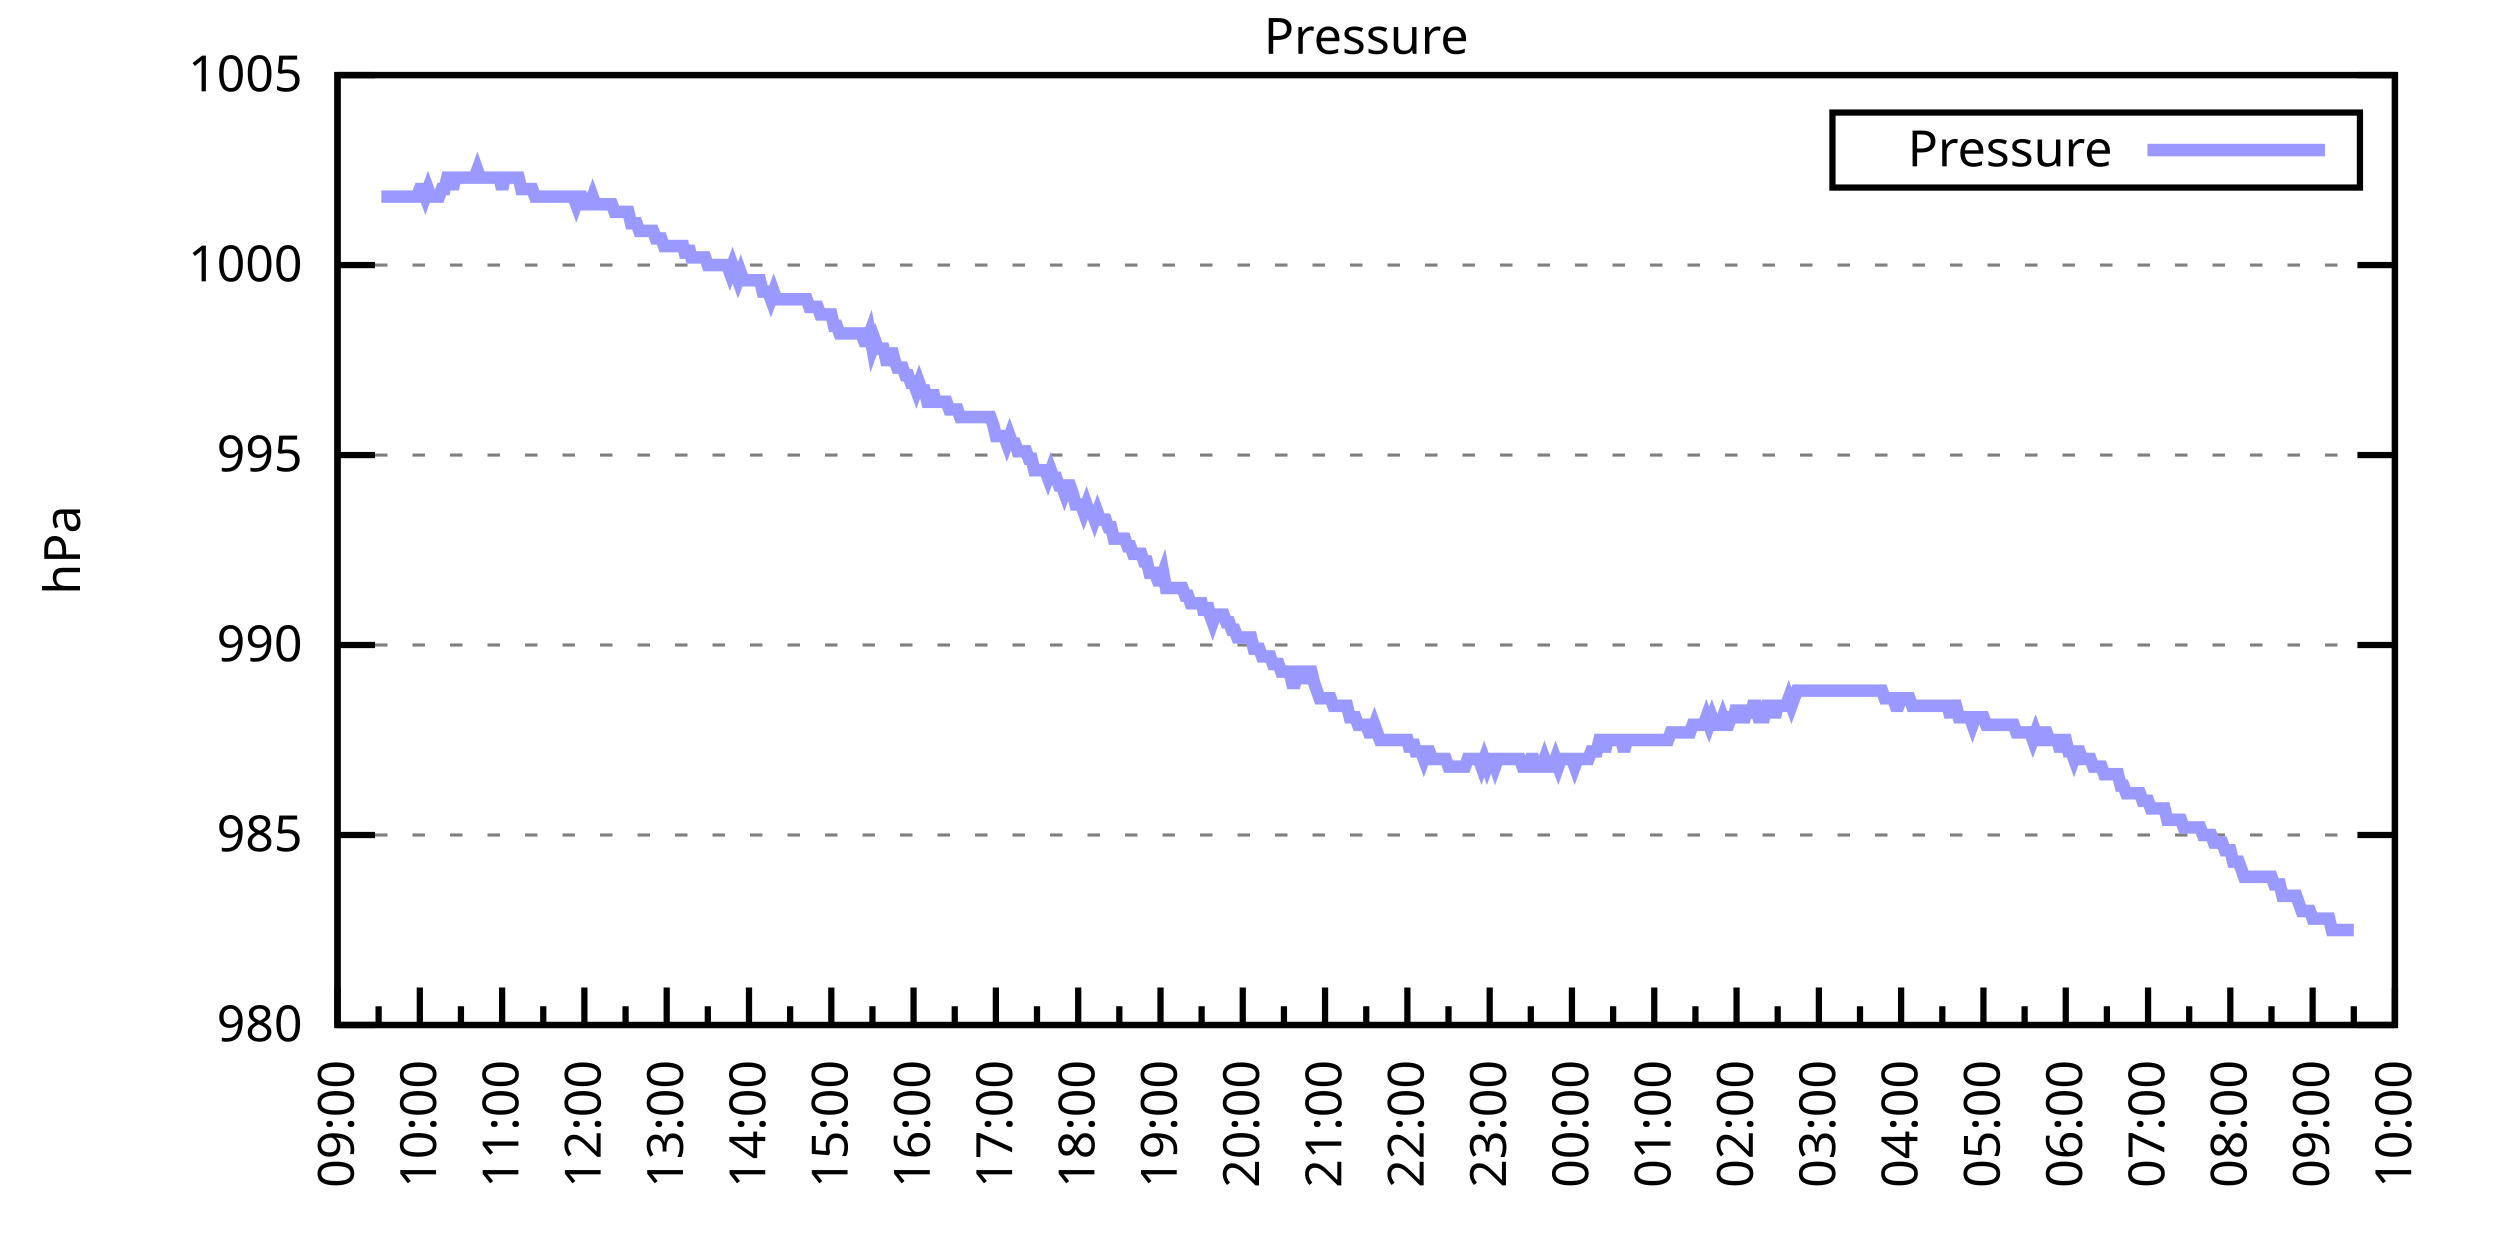
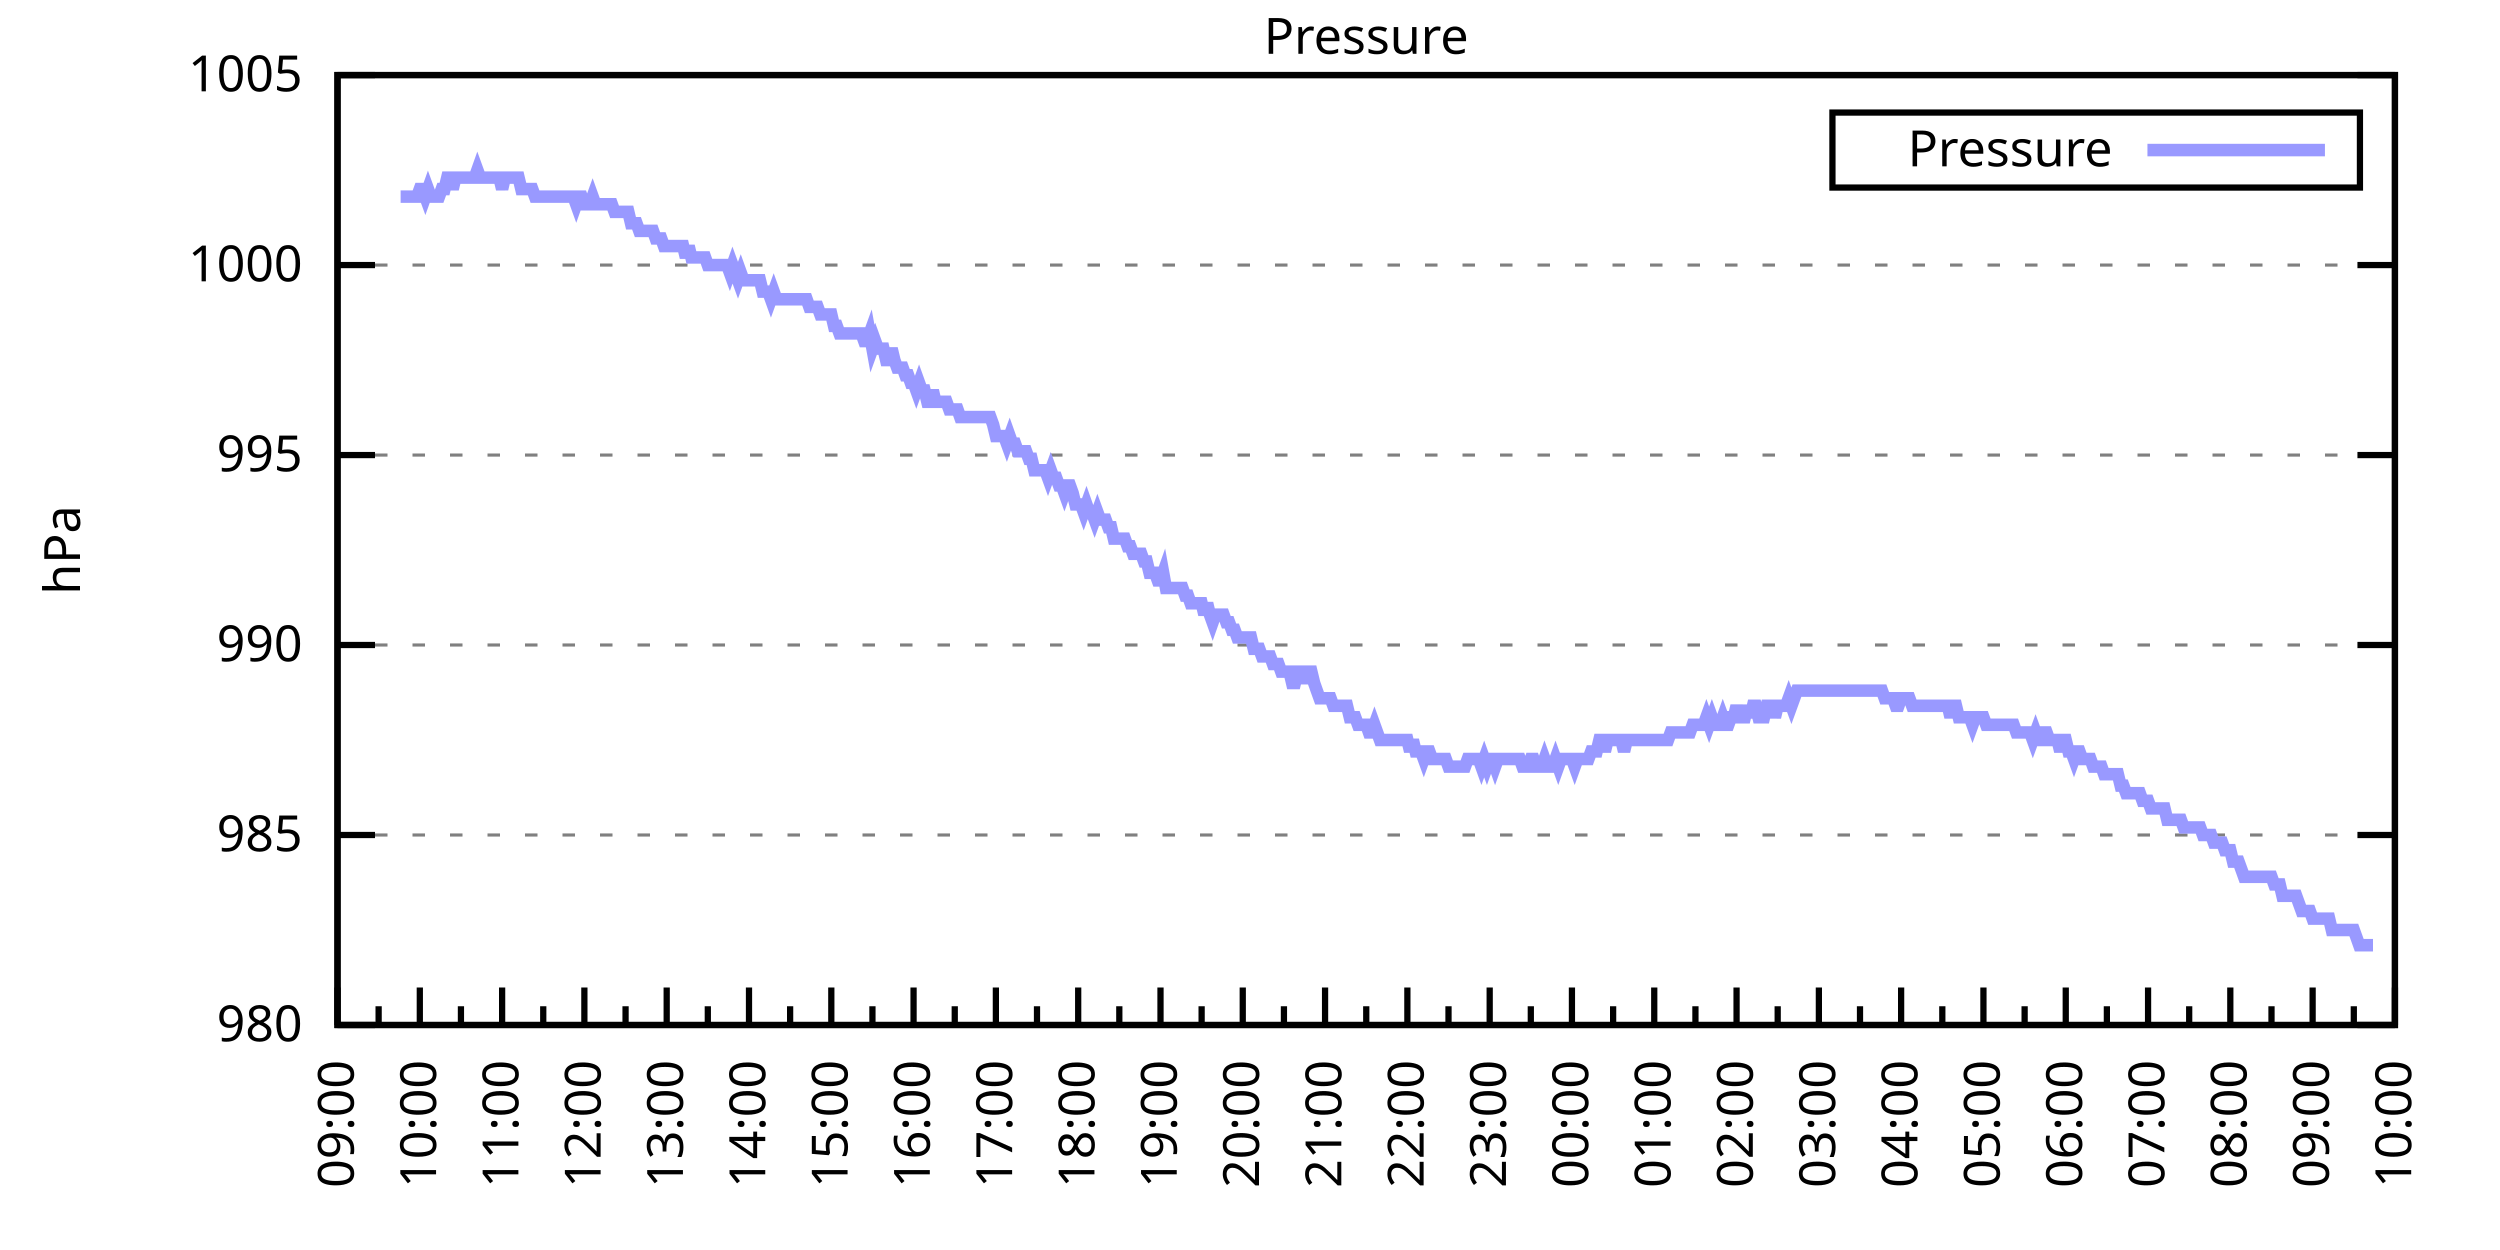
<svg xmlns="http://www.w3.org/2000/svg" xmlns:xlink="http://www.w3.org/1999/xlink" width="400" height="200" viewBox="0 0 400 200">
  <g id="gnuplot_canvas">
    <rect x="0" y="0" width="400" height="200" fill="none" />
    <defs>
      <circle id="gpDot" r="0.5" stroke-width="0.5" stroke="currentColor" />
      <path id="gpPt0" stroke-width="0.333" stroke="currentColor" d="M-1,0 h2 M0,-1 v2" />
      <path id="gpPt1" stroke-width="0.333" stroke="currentColor" d="M-1,-1 L1,1 M1,-1 L-1,1" />
      <path id="gpPt2" stroke-width="0.333" stroke="currentColor" d="M-1,0 L1,0 M0,-1 L0,1 M-1,-1 L1,1 M-1,1 L1,-1" />
      <rect id="gpPt3" stroke-width="0.333" stroke="currentColor" x="-1" y="-1" width="2" height="2" />
      <rect id="gpPt4" stroke-width="0.333" stroke="currentColor" fill="currentColor" x="-1" y="-1" width="2" height="2" />
      <circle id="gpPt5" stroke-width="0.333" stroke="currentColor" cx="0" cy="0" r="1" />
      <use xlink:href="#gpPt5" id="gpPt6" fill="currentColor" stroke="none" />
      <path id="gpPt7" stroke-width="0.333" stroke="currentColor" d="M0,-1.33 L-1.33,0.67 L1.33,0.67 z" />
      <use xlink:href="#gpPt7" id="gpPt8" fill="currentColor" stroke="none" />
      <use xlink:href="#gpPt7" id="gpPt9" stroke="currentColor" transform="rotate(180)" />
      <use xlink:href="#gpPt9" id="gpPt10" fill="currentColor" stroke="none" />
      <use xlink:href="#gpPt3" id="gpPt11" stroke="currentColor" transform="rotate(45)" />
      <use xlink:href="#gpPt11" id="gpPt12" fill="currentColor" stroke="none" />
      <path id="gpPt13" stroke-width="0.333" stroke="currentColor" d="M0,1.330 L1.265,0.411 L0.782,-1.067 L-0.782,-1.076 L-1.265,0.411 z" />
      <use xlink:href="#gpPt13" id="gpPt14" fill="currentColor" stroke="none" />
      <filter id="textbox" filterUnits="objectBoundingBox" x="0" y="0" height="1" width="1">
        <feFlood flood-color="white" flood-opacity="1" result="bgnd" />
        <feComposite in="SourceGraphic" in2="bgnd" operator="atop" />
      </filter>
      <filter id="greybox" filterUnits="objectBoundingBox" x="0" y="0" height="1" width="1">
        <feFlood flood-color="lightgrey" flood-opacity="1" result="grey" />
        <feComposite in="SourceGraphic" in2="grey" operator="atop" />
      </filter>
    </defs>
    <g fill="none" color="white" stroke="currentColor" stroke-width="1.00" stroke-linecap="butt" stroke-linejoin="miter">
</g>
    <g fill="none" color="black" stroke="currentColor" stroke-width="1.00" stroke-linecap="butt" stroke-linejoin="miter">
      <g stroke="none" shape-rendering="crispEdges">
        <polygon fill="rgb(255, 255, 255)" points="54.00,164.00 383.18,164.00 383.18,12.02 54.00,12.02 " />
      </g>
    </g>
    <g fill="none" color="black" stroke="currentColor" stroke-width="1.00" stroke-linecap="butt" stroke-linejoin="miter">
</g>
    <g fill="none" color="black" stroke="black" stroke-width="0.50" stroke-linecap="butt" stroke-linejoin="miter">
</g>
    <g fill="none" color="gray" stroke="currentColor" stroke-width="0.50" stroke-linecap="butt" stroke-linejoin="miter">
      <path stroke="gray" stroke-dasharray="2,4" class="gridline" d="M54.00,164.00 L383.19,164.00  " />
    </g>
    <g fill="none" color="gray" stroke="gray" stroke-width="1.00" stroke-linecap="butt" stroke-linejoin="miter">
</g>
    <g fill="none" color="black" stroke="currentColor" stroke-width="1.00" stroke-linecap="butt" stroke-linejoin="miter">
      <path stroke="black" d="M54.00,164.00 L60.00,164.00 M383.19,164.00 L377.19,164.00  " />
      <g transform="translate(48.40,166.60)" stroke="none" fill="black" font-family="Sans" font-size="8.00" text-anchor="end">
        <text>
          <tspan font-family="Sans"> 980</tspan>
        </text>
      </g>
    </g>
    <g fill="none" color="black" stroke="currentColor" stroke-width="1.00" stroke-linecap="butt" stroke-linejoin="miter">
</g>
    <g fill="none" color="black" stroke="black" stroke-width="0.50" stroke-linecap="butt" stroke-linejoin="miter">
</g>
    <g fill="none" color="gray" stroke="currentColor" stroke-width="0.50" stroke-linecap="butt" stroke-linejoin="miter">
      <path stroke="gray" stroke-dasharray="2,4" class="gridline" d="M54.00,133.60 L383.19,133.60  " />
    </g>
    <g fill="none" color="gray" stroke="gray" stroke-width="1.00" stroke-linecap="butt" stroke-linejoin="miter">
</g>
    <g fill="none" color="black" stroke="currentColor" stroke-width="1.00" stroke-linecap="butt" stroke-linejoin="miter">
      <path stroke="black" d="M54.00,133.60 L60.00,133.60 M383.19,133.60 L377.19,133.60  " />
      <g transform="translate(48.40,136.20)" stroke="none" fill="black" font-family="Sans" font-size="8.00" text-anchor="end">
        <text>
          <tspan font-family="Sans"> 985</tspan>
        </text>
      </g>
    </g>
    <g fill="none" color="black" stroke="currentColor" stroke-width="1.00" stroke-linecap="butt" stroke-linejoin="miter">
</g>
    <g fill="none" color="black" stroke="black" stroke-width="0.50" stroke-linecap="butt" stroke-linejoin="miter">
</g>
    <g fill="none" color="gray" stroke="currentColor" stroke-width="0.50" stroke-linecap="butt" stroke-linejoin="miter">
      <path stroke="gray" stroke-dasharray="2,4" class="gridline" d="M54.00,103.20 L383.19,103.20  " />
    </g>
    <g fill="none" color="gray" stroke="gray" stroke-width="1.00" stroke-linecap="butt" stroke-linejoin="miter">
</g>
    <g fill="none" color="black" stroke="currentColor" stroke-width="1.00" stroke-linecap="butt" stroke-linejoin="miter">
      <path stroke="black" d="M54.00,103.20 L60.00,103.20 M383.19,103.20 L377.19,103.20  " />
      <g transform="translate(48.40,105.80)" stroke="none" fill="black" font-family="Sans" font-size="8.00" text-anchor="end">
        <text>
          <tspan font-family="Sans"> 990</tspan>
        </text>
      </g>
    </g>
    <g fill="none" color="black" stroke="currentColor" stroke-width="1.00" stroke-linecap="butt" stroke-linejoin="miter">
</g>
    <g fill="none" color="black" stroke="black" stroke-width="0.50" stroke-linecap="butt" stroke-linejoin="miter">
</g>
    <g fill="none" color="gray" stroke="currentColor" stroke-width="0.50" stroke-linecap="butt" stroke-linejoin="miter">
      <path stroke="gray" stroke-dasharray="2,4" class="gridline" d="M54.00,72.81 L383.19,72.81  " />
    </g>
    <g fill="none" color="gray" stroke="gray" stroke-width="1.00" stroke-linecap="butt" stroke-linejoin="miter">
</g>
    <g fill="none" color="black" stroke="currentColor" stroke-width="1.00" stroke-linecap="butt" stroke-linejoin="miter">
      <path stroke="black" d="M54.00,72.81 L60.00,72.81 M383.19,72.81 L377.19,72.81  " />
      <g transform="translate(48.40,75.41)" stroke="none" fill="black" font-family="Sans" font-size="8.00" text-anchor="end">
        <text>
          <tspan font-family="Sans"> 995</tspan>
        </text>
      </g>
    </g>
    <g fill="none" color="black" stroke="currentColor" stroke-width="1.00" stroke-linecap="butt" stroke-linejoin="miter">
</g>
    <g fill="none" color="black" stroke="black" stroke-width="0.50" stroke-linecap="butt" stroke-linejoin="miter">
</g>
    <g fill="none" color="gray" stroke="currentColor" stroke-width="0.50" stroke-linecap="butt" stroke-linejoin="miter">
      <path stroke="gray" stroke-dasharray="2,4" class="gridline" d="M54.00,42.41 L383.19,42.41  " />
    </g>
    <g fill="none" color="gray" stroke="gray" stroke-width="1.00" stroke-linecap="butt" stroke-linejoin="miter">
</g>
    <g fill="none" color="black" stroke="currentColor" stroke-width="1.00" stroke-linecap="butt" stroke-linejoin="miter">
      <path stroke="black" d="M54.00,42.41 L60.00,42.41 M383.19,42.41 L377.19,42.41  " />
      <g transform="translate(48.40,45.01)" stroke="none" fill="black" font-family="Sans" font-size="8.00" text-anchor="end">
        <text>
          <tspan font-family="Sans"> 1000</tspan>
        </text>
      </g>
    </g>
    <g fill="none" color="black" stroke="currentColor" stroke-width="1.00" stroke-linecap="butt" stroke-linejoin="miter">
</g>
    <g fill="none" color="black" stroke="black" stroke-width="0.50" stroke-linecap="butt" stroke-linejoin="miter">
</g>
    <g fill="none" color="gray" stroke="currentColor" stroke-width="0.50" stroke-linecap="butt" stroke-linejoin="miter">
      <path stroke="gray" stroke-dasharray="2,4" class="gridline" d="M54.00,12.01 L383.19,12.01  " />
    </g>
    <g fill="none" color="gray" stroke="gray" stroke-width="1.00" stroke-linecap="butt" stroke-linejoin="miter">
</g>
    <g fill="none" color="black" stroke="currentColor" stroke-width="1.00" stroke-linecap="butt" stroke-linejoin="miter">
      <path stroke="black" d="M54.00,12.01 L60.00,12.01 M383.19,12.01 L377.19,12.01  " />
      <g transform="translate(48.40,14.61)" stroke="none" fill="black" font-family="Sans" font-size="8.00" text-anchor="end">
        <text>
          <tspan font-family="Sans"> 1005</tspan>
        </text>
      </g>
    </g>
    <g fill="none" color="black" stroke="currentColor" stroke-width="1.00" stroke-linecap="butt" stroke-linejoin="miter">
      <path stroke="black" d="M54.00,164.00 L54.00,158.00  " />
      <g transform="translate(56.60,169.60) rotate(270)" stroke="none" fill="black" font-family="Sans" font-size="8.00" text-anchor="end">
        <text>
          <tspan font-family="Sans">09:00</tspan>
        </text>
      </g>
    </g>
    <g fill="none" color="black" stroke="currentColor" stroke-width="1.00" stroke-linecap="butt" stroke-linejoin="miter">
      <path stroke="black" d="M60.58,164.00 L60.58,161.00 M67.17,164.00 L67.17,158.00  " />
      <g transform="translate(69.77,169.60) rotate(270)" stroke="none" fill="black" font-family="Sans" font-size="8.00" text-anchor="end">
        <text>
          <tspan font-family="Sans">10:00</tspan>
        </text>
      </g>
    </g>
    <g fill="none" color="black" stroke="currentColor" stroke-width="1.00" stroke-linecap="butt" stroke-linejoin="miter">
      <path stroke="black" d="M73.75,164.00 L73.75,161.00 M80.34,164.00 L80.34,158.00  " />
      <g transform="translate(82.94,169.60) rotate(270)" stroke="none" fill="black" font-family="Sans" font-size="8.00" text-anchor="end">
        <text>
          <tspan font-family="Sans">11:00</tspan>
        </text>
      </g>
    </g>
    <g fill="none" color="black" stroke="currentColor" stroke-width="1.00" stroke-linecap="butt" stroke-linejoin="miter">
      <path stroke="black" d="M86.92,164.00 L86.92,161.00 M93.50,164.00 L93.50,158.00  " />
      <g transform="translate(96.10,169.60) rotate(270)" stroke="none" fill="black" font-family="Sans" font-size="8.00" text-anchor="end">
        <text>
          <tspan font-family="Sans">12:00</tspan>
        </text>
      </g>
    </g>
    <g fill="none" color="black" stroke="currentColor" stroke-width="1.00" stroke-linecap="butt" stroke-linejoin="miter">
      <path stroke="black" d="M100.09,164.00 L100.09,161.00 M106.67,164.00 L106.67,158.00  " />
      <g transform="translate(109.27,169.60) rotate(270)" stroke="none" fill="black" font-family="Sans" font-size="8.00" text-anchor="end">
        <text>
          <tspan font-family="Sans">13:00</tspan>
        </text>
      </g>
    </g>
    <g fill="none" color="black" stroke="currentColor" stroke-width="1.00" stroke-linecap="butt" stroke-linejoin="miter">
      <path stroke="black" d="M113.25,164.00 L113.25,161.00 M119.84,164.00 L119.84,158.00  " />
      <g transform="translate(122.44,169.60) rotate(270)" stroke="none" fill="black" font-family="Sans" font-size="8.00" text-anchor="end">
        <text>
          <tspan font-family="Sans">14:00</tspan>
        </text>
      </g>
    </g>
    <g fill="none" color="black" stroke="currentColor" stroke-width="1.00" stroke-linecap="butt" stroke-linejoin="miter">
      <path stroke="black" d="M126.42,164.00 L126.42,161.00 M133.01,164.00 L133.01,158.00  " />
      <g transform="translate(135.61,169.60) rotate(270)" stroke="none" fill="black" font-family="Sans" font-size="8.00" text-anchor="end">
        <text>
          <tspan font-family="Sans">15:00</tspan>
        </text>
      </g>
    </g>
    <g fill="none" color="black" stroke="currentColor" stroke-width="1.00" stroke-linecap="butt" stroke-linejoin="miter">
      <path stroke="black" d="M139.59,164.00 L139.59,161.00 M146.17,164.00 L146.17,158.00  " />
      <g transform="translate(148.77,169.60) rotate(270)" stroke="none" fill="black" font-family="Sans" font-size="8.00" text-anchor="end">
        <text>
          <tspan font-family="Sans">16:00</tspan>
        </text>
      </g>
    </g>
    <g fill="none" color="black" stroke="currentColor" stroke-width="1.00" stroke-linecap="butt" stroke-linejoin="miter">
      <path stroke="black" d="M152.76,164.00 L152.76,161.00 M159.34,164.00 L159.34,158.00  " />
      <g transform="translate(161.94,169.60) rotate(270)" stroke="none" fill="black" font-family="Sans" font-size="8.00" text-anchor="end">
        <text>
          <tspan font-family="Sans">17:00</tspan>
        </text>
      </g>
    </g>
    <g fill="none" color="black" stroke="currentColor" stroke-width="1.00" stroke-linecap="butt" stroke-linejoin="miter">
      <path stroke="black" d="M165.92,164.00 L165.92,161.00 M172.51,164.00 L172.51,158.00  " />
      <g transform="translate(175.11,169.60) rotate(270)" stroke="none" fill="black" font-family="Sans" font-size="8.00" text-anchor="end">
        <text>
          <tspan font-family="Sans">18:00</tspan>
        </text>
      </g>
    </g>
    <g fill="none" color="black" stroke="currentColor" stroke-width="1.00" stroke-linecap="butt" stroke-linejoin="miter">
      <path stroke="black" d="M179.09,164.00 L179.09,161.00 M185.68,164.00 L185.68,158.00  " />
      <g transform="translate(188.28,169.60) rotate(270)" stroke="none" fill="black" font-family="Sans" font-size="8.00" text-anchor="end">
        <text>
          <tspan font-family="Sans">19:00</tspan>
        </text>
      </g>
    </g>
    <g fill="none" color="black" stroke="currentColor" stroke-width="1.00" stroke-linecap="butt" stroke-linejoin="miter">
      <path stroke="black" d="M192.26,164.00 L192.26,161.00 M198.84,164.00 L198.84,158.00  " />
      <g transform="translate(201.44,169.60) rotate(270)" stroke="none" fill="black" font-family="Sans" font-size="8.00" text-anchor="end">
        <text>
          <tspan font-family="Sans">20:00</tspan>
        </text>
      </g>
    </g>
    <g fill="none" color="black" stroke="currentColor" stroke-width="1.00" stroke-linecap="butt" stroke-linejoin="miter">
      <path stroke="black" d="M205.43,164.00 L205.43,161.00 M212.01,164.00 L212.01,158.00  " />
      <g transform="translate(214.61,169.60) rotate(270)" stroke="none" fill="black" font-family="Sans" font-size="8.00" text-anchor="end">
        <text>
          <tspan font-family="Sans">21:00</tspan>
        </text>
      </g>
    </g>
    <g fill="none" color="black" stroke="currentColor" stroke-width="1.00" stroke-linecap="butt" stroke-linejoin="miter">
      <path stroke="black" d="M218.60,164.00 L218.60,161.00 M225.18,164.00 L225.18,158.00  " />
      <g transform="translate(227.78,169.60) rotate(270)" stroke="none" fill="black" font-family="Sans" font-size="8.00" text-anchor="end">
        <text>
          <tspan font-family="Sans">22:00</tspan>
        </text>
      </g>
    </g>
    <g fill="none" color="black" stroke="currentColor" stroke-width="1.00" stroke-linecap="butt" stroke-linejoin="miter">
      <path stroke="black" d="M231.76,164.00 L231.76,161.00 M238.35,164.00 L238.35,158.00  " />
      <g transform="translate(240.95,169.60) rotate(270)" stroke="none" fill="black" font-family="Sans" font-size="8.00" text-anchor="end">
        <text>
          <tspan font-family="Sans">23:00</tspan>
        </text>
      </g>
    </g>
    <g fill="none" color="black" stroke="currentColor" stroke-width="1.00" stroke-linecap="butt" stroke-linejoin="miter">
      <path stroke="black" d="M244.93,164.00 L244.93,161.00 M251.51,164.00 L251.51,158.00  " />
      <g transform="translate(254.11,169.60) rotate(270)" stroke="none" fill="black" font-family="Sans" font-size="8.00" text-anchor="end">
        <text>
          <tspan font-family="Sans">00:00</tspan>
        </text>
      </g>
    </g>
    <g fill="none" color="black" stroke="currentColor" stroke-width="1.00" stroke-linecap="butt" stroke-linejoin="miter">
      <path stroke="black" d="M258.10,164.00 L258.10,161.00 M264.68,164.00 L264.68,158.00  " />
      <g transform="translate(267.28,169.60) rotate(270)" stroke="none" fill="black" font-family="Sans" font-size="8.00" text-anchor="end">
        <text>
          <tspan font-family="Sans">01:00</tspan>
        </text>
      </g>
    </g>
    <g fill="none" color="black" stroke="currentColor" stroke-width="1.00" stroke-linecap="butt" stroke-linejoin="miter">
      <path stroke="black" d="M271.27,164.00 L271.27,161.00 M277.85,164.00 L277.85,158.00  " />
      <g transform="translate(280.45,169.60) rotate(270)" stroke="none" fill="black" font-family="Sans" font-size="8.00" text-anchor="end">
        <text>
          <tspan font-family="Sans">02:00</tspan>
        </text>
      </g>
    </g>
    <g fill="none" color="black" stroke="currentColor" stroke-width="1.00" stroke-linecap="butt" stroke-linejoin="miter">
      <path stroke="black" d="M284.43,164.00 L284.43,161.00 M291.02,164.00 L291.02,158.00  " />
      <g transform="translate(293.62,169.60) rotate(270)" stroke="none" fill="black" font-family="Sans" font-size="8.00" text-anchor="end">
        <text>
          <tspan font-family="Sans">03:00</tspan>
        </text>
      </g>
    </g>
    <g fill="none" color="black" stroke="currentColor" stroke-width="1.00" stroke-linecap="butt" stroke-linejoin="miter">
      <path stroke="black" d="M297.60,164.00 L297.60,161.00 M304.18,164.00 L304.18,158.00  " />
      <g transform="translate(306.78,169.60) rotate(270)" stroke="none" fill="black" font-family="Sans" font-size="8.00" text-anchor="end">
        <text>
          <tspan font-family="Sans">04:00</tspan>
        </text>
      </g>
    </g>
    <g fill="none" color="black" stroke="currentColor" stroke-width="1.00" stroke-linecap="butt" stroke-linejoin="miter">
      <path stroke="black" d="M310.77,164.00 L310.77,161.00 M317.35,164.00 L317.35,158.00  " />
      <g transform="translate(319.95,169.60) rotate(270)" stroke="none" fill="black" font-family="Sans" font-size="8.00" text-anchor="end">
        <text>
          <tspan font-family="Sans">05:00</tspan>
        </text>
      </g>
    </g>
    <g fill="none" color="black" stroke="currentColor" stroke-width="1.00" stroke-linecap="butt" stroke-linejoin="miter">
      <path stroke="black" d="M323.94,164.00 L323.94,161.00 M330.52,164.00 L330.52,158.00  " />
      <g transform="translate(333.12,169.60) rotate(270)" stroke="none" fill="black" font-family="Sans" font-size="8.00" text-anchor="end">
        <text>
          <tspan font-family="Sans">06:00</tspan>
        </text>
      </g>
    </g>
    <g fill="none" color="black" stroke="currentColor" stroke-width="1.00" stroke-linecap="butt" stroke-linejoin="miter">
      <path stroke="black" d="M337.10,164.00 L337.10,161.00 M343.69,164.00 L343.69,158.00  " />
      <g transform="translate(346.29,169.60) rotate(270)" stroke="none" fill="black" font-family="Sans" font-size="8.00" text-anchor="end">
        <text>
          <tspan font-family="Sans">07:00</tspan>
        </text>
      </g>
    </g>
    <g fill="none" color="black" stroke="currentColor" stroke-width="1.00" stroke-linecap="butt" stroke-linejoin="miter">
      <path stroke="black" d="M350.27,164.00 L350.27,161.00 M356.85,164.00 L356.85,158.00  " />
      <g transform="translate(359.45,169.60) rotate(270)" stroke="none" fill="black" font-family="Sans" font-size="8.00" text-anchor="end">
        <text>
          <tspan font-family="Sans">08:00</tspan>
        </text>
      </g>
    </g>
    <g fill="none" color="black" stroke="currentColor" stroke-width="1.00" stroke-linecap="butt" stroke-linejoin="miter">
      <path stroke="black" d="M363.44,164.00 L363.44,161.00 M370.02,164.00 L370.02,158.00  " />
      <g transform="translate(372.62,169.60) rotate(270)" stroke="none" fill="black" font-family="Sans" font-size="8.00" text-anchor="end">
        <text>
          <tspan font-family="Sans">09:00</tspan>
        </text>
      </g>
    </g>
    <g fill="none" color="black" stroke="currentColor" stroke-width="1.00" stroke-linecap="butt" stroke-linejoin="miter">
      <path stroke="black" d="M376.61,164.00 L376.61,161.00 M383.19,164.00 L383.19,158.00  " />
      <g transform="translate(385.79,169.60) rotate(270)" stroke="none" fill="black" font-family="Sans" font-size="8.00" text-anchor="end">
        <text>
          <tspan font-family="Sans">10:00</tspan>
        </text>
      </g>
    </g>
    <g fill="none" color="black" stroke="currentColor" stroke-width="1.00" stroke-linecap="butt" stroke-linejoin="miter">
</g>
    <g fill="none" color="black" stroke="currentColor" stroke-width="1.00" stroke-linecap="butt" stroke-linejoin="miter">
      <path stroke="black" d="M54.00,12.01 L54.00,164.00 L383.19,164.00 L383.19,12.01 L54.00,12.01 Z  " />
    </g>
    <g fill="none" color="black" stroke="currentColor" stroke-width="1.00" stroke-linecap="butt" stroke-linejoin="miter">
      <g transform="translate(12.80,88.01) rotate(270)" stroke="none" fill="black" font-family="Sans" font-size="8.00" text-anchor="middle">
        <text>
          <tspan font-family="Sans">hPa</tspan>
        </text>
      </g>
    </g>
    <g fill="none" color="black" stroke="currentColor" stroke-width="1.00" stroke-linecap="butt" stroke-linejoin="miter">
</g>
    <g fill="none" color="black" stroke="currentColor" stroke-width="1.00" stroke-linecap="butt" stroke-linejoin="miter">
      <path stroke="black" d="M293.19,30.01 L293.19,18.01 L377.59,18.01 L377.59,30.01 L293.19,30.01 Z  " />
    </g>
    <g id="Pressure_plot_1">
      <g fill="none" color="white" stroke="black" stroke-width="2.00" stroke-linecap="butt" stroke-linejoin="miter">
</g>
      <g fill="none" color="black" stroke="currentColor" stroke-width="2.00" stroke-linecap="butt" stroke-linejoin="miter">
        <g transform="translate(337.99,26.61)" stroke="none" fill="black" font-family="Sans" font-size="8.00" text-anchor="end">
          <text>
            <tspan font-family="Sans">Pressure</tspan>
          </text>
        </g>
      </g>
      <g fill="none" color="black" stroke="currentColor" stroke-width="2.00" stroke-linecap="butt" stroke-linejoin="miter">
-         <path stroke="rgb(153, 153, 255)" d="M343.59,24.01 L371.99,24.01 M61.02,31.46 L61.46,31.46 L61.90,31.46 L62.34,31.46 L62.78,31.46 L63.22,31.46   L63.66,31.46 L64.10,31.46 L64.53,31.46 L64.97,31.46 L65.41,31.46 L65.85,31.46 L66.29,31.46 L66.73,31.46   L67.17,30.25 L67.61,30.25 L68.05,31.46 L68.48,30.25 L68.92,31.46 L69.36,31.46 L69.80,31.46 L70.24,31.46   L70.68,30.25 L71.12,30.25 L71.56,28.42 L72.00,28.42 L72.43,30.25 L72.87,28.42 L73.31,28.42 L73.75,28.42   L74.19,28.42 L74.63,28.42 L75.07,28.42 L75.51,28.42 L75.95,28.42 L76.38,27.21 L76.82,28.42 L77.26,28.42   L77.70,28.42 L78.14,28.42 L78.58,28.42 L79.02,28.42 L79.46,28.42 L79.90,28.42 L80.34,30.25 L80.77,28.42   L81.21,28.42 L81.65,28.42 L82.09,28.42 L82.53,28.42 L82.97,28.42 L83.41,30.25 L83.85,30.25 L84.29,30.25   L84.72,30.25 L85.16,30.25 L85.60,31.46 L86.04,31.46 L86.48,31.46 L86.92,31.46 L87.36,31.46 L87.80,31.46   L88.24,31.46 L88.67,31.46 L89.11,31.46 L89.55,31.46 L89.99,31.46 L90.43,31.46 L90.87,31.46 L91.31,31.46   L91.75,31.46 L92.19,32.68 L92.62,31.46 L93.06,31.46 L93.50,32.68 L93.94,32.68 L94.38,32.68 L94.82,31.46   L95.26,32.68 L95.70,32.68 L96.14,32.68 L96.58,32.68 L97.01,32.68 L97.45,32.68 L97.89,32.68 L98.33,33.90   L98.77,33.90 L99.21,33.90 L99.65,33.90 L100.09,33.90 L100.53,33.90 L100.96,35.72 L101.40,35.72 L101.84,35.72   L102.28,36.94 L102.72,36.94 L103.16,36.94 L103.60,36.94 L104.04,36.94 L104.48,36.94 L104.91,38.15 L105.35,38.15   L105.79,38.15 L106.23,39.37 L106.67,39.37 L107.11,39.37 L107.55,39.37 L107.99,39.37 L108.43,39.37 L108.87,39.37   L109.30,39.37 L109.74,41.19 L110.18,39.37 L110.62,41.19 L111.06,41.19 L111.50,41.19 L111.94,41.19 L112.38,41.19   L112.82,41.19 L113.25,42.41 L113.69,42.41 L114.13,42.41 L114.57,42.41 L115.01,42.41 L115.45,42.41 L115.89,42.41   L116.33,42.41 L116.77,43.62 L117.20,42.41 L117.64,43.62 L118.08,44.84 L118.52,43.62 L118.96,44.84 L119.40,44.84   L119.84,44.84 L120.28,44.84 L120.72,44.84 L121.15,44.84 L121.59,44.84 L122.03,46.66 L122.47,46.66 L122.91,46.66   L123.35,47.88 L123.79,46.66 L124.23,47.88 L124.67,47.88 L125.11,47.88 L125.54,47.88 L125.98,47.88 L126.42,47.88   L126.86,47.88 L127.30,47.88 L127.74,47.88 L128.18,47.88 L128.62,47.88 L129.06,47.88 L129.49,49.10 L129.93,49.10   L130.37,49.10 L130.81,49.10 L131.25,50.31 L131.69,50.31 L132.13,50.31 L132.57,50.31 L133.01,50.31 L133.44,52.14   L133.88,52.14 L134.32,53.35 L134.76,53.35 L135.20,53.35 L135.64,53.35 L136.08,53.35 L136.52,53.35 L136.96,53.35   L137.39,53.35 L137.83,53.35 L138.27,54.57 L138.71,54.57 L139.15,53.35 L139.59,55.78 L140.03,54.57 L140.47,55.78   L140.91,55.78 L141.35,55.78 L141.78,57.61 L142.22,57.61 L142.66,55.78 L143.10,57.61 L143.54,58.82 L143.98,58.82   L144.42,58.82 L144.86,60.04 L145.30,60.04 L145.73,61.25 L146.17,61.25 L146.61,62.47 L147.05,61.25 L147.49,62.47   L147.93,62.47 L148.37,64.29 L148.81,64.29 L149.25,62.47 L149.68,64.29 L150.12,64.29 L150.56,64.29 L151.00,64.29   L151.44,64.29 L151.88,65.51 L152.32,65.51 L152.76,65.51 L153.20,65.51 L153.63,66.73 L154.07,66.73 L154.51,66.73   L154.95,66.73 L155.39,66.73 L155.83,66.73 L156.27,66.73 L156.71,66.73 L157.15,66.73 L157.59,66.73 L158.02,66.73   L158.46,66.73 L158.90,67.94 L159.34,69.77 L159.78,69.77 L160.22,69.77 L160.66,69.77 L161.10,70.98 L161.54,69.77   L161.97,70.98 L162.41,70.98 L162.85,72.20 L163.29,72.20 L163.73,72.20 L164.17,72.20 L164.61,73.41 L165.05,73.41   L165.49,75.24 L165.92,75.24 L166.36,75.24 L166.80,75.24 L167.24,75.24 L167.68,76.45 L168.12,75.24 L168.56,76.45   L169.00,76.45 L169.44,77.67 L169.87,77.67 L170.31,78.89 L170.75,77.67 L171.19,77.67 L171.63,78.89 L172.07,80.71   L172.51,80.71 L172.95,80.71 L173.39,81.93 L173.83,80.71 L174.26,81.93 L174.70,81.93 L175.14,83.14 L175.58,81.93   L176.02,83.14 L176.46,83.14 L176.90,83.14 L177.34,84.36 L177.78,84.36 L178.21,86.18 L178.65,86.18 L179.09,86.18   L179.53,86.18 L179.97,86.18 L180.41,87.40 L180.85,87.40 L181.29,88.61 L181.73,88.61 L182.16,88.61 L182.60,88.61   L183.04,89.83 L183.48,89.83 L183.92,91.65 L184.36,91.65 L184.80,91.65 L185.24,92.87 L185.68,92.87 L186.11,91.65   L186.55,94.08 L186.99,94.08 L187.43,94.08 L187.87,94.08 L188.31,94.08 L188.75,94.08 L189.19,94.08 L189.63,95.30   L190.07,95.30 L190.50,96.52 L190.94,96.52 L191.38,96.52 L191.82,96.52 L192.26,96.52 L192.70,98.34 L193.14,96.52   L193.58,98.34 L194.02,99.56 L194.45,98.34 L194.89,98.34 L195.33,98.34 L195.77,98.34 L196.21,99.56 L196.65,99.56   L197.09,100.77 L197.53,100.77 L197.97,101.99 L198.40,101.99 L198.84,101.99 L199.28,101.99 L199.72,101.99 L200.16,101.99   L200.60,103.81 L201.04,103.81 L201.48,103.81 L201.92,105.03 L202.35,105.03 L202.79,105.03 L203.23,105.03 L203.67,106.24   L204.11,106.24 L204.55,106.24 L204.99,107.46 L205.43,107.46 L205.87,107.46 L206.31,107.46 L206.74,109.28 L207.18,109.28   L207.62,107.46 L208.06,107.46 L208.50,109.28 L208.94,107.46 L209.38,107.46 L209.82,107.46 L210.26,109.28 L210.69,110.50   L211.13,111.72 L211.57,111.72 L212.01,111.72 L212.45,111.72 L212.89,111.72 L213.33,112.93 L213.77,112.93 L214.21,112.93   L214.64,112.93 L215.08,112.93 L215.52,112.93 L215.96,114.76 L216.40,114.76 L216.84,114.76 L217.28,115.97 L217.72,115.97   L218.16,115.97 L218.60,115.97 L219.03,117.19 L219.47,117.19 L219.91,115.97 L220.35,117.19 L220.79,118.40 L221.23,118.40   L221.67,118.40 L222.11,118.40 L222.55,118.40 L222.98,118.40 L223.42,118.40 L223.86,118.40 L224.30,118.40 L224.74,118.40   L225.18,118.40 L225.62,120.23 L226.06,118.40 L226.50,120.23 L226.93,120.23 L227.37,120.23 L227.81,121.44 L228.25,120.23   L228.69,120.23 L229.13,121.44 L229.57,121.44 L230.01,121.44 L230.45,121.44 L230.88,121.44 L231.32,121.44 L231.76,122.66   L232.20,122.66 L232.64,122.66 L233.08,122.66 L233.52,122.66 L233.96,122.66 L234.40,122.66 L234.84,121.44 L235.27,121.44   L235.71,121.44 L236.15,121.44 L236.59,121.44 L237.03,122.66 L237.47,121.44 L237.91,122.66 L238.35,121.44 L238.79,121.44   L239.22,122.66 L239.66,121.44 L240.10,121.44 L240.54,121.44 L240.98,121.44 L241.42,121.44 L241.86,121.44 L242.30,121.44   L242.74,121.44 L243.17,121.44 L243.61,122.66 L244.05,122.66 L244.49,122.66 L244.93,121.44 L245.37,121.44 L245.81,122.66   L246.25,122.66 L246.69,122.66 L247.12,121.44 L247.56,122.66 L248.00,122.66 L248.44,122.66 L248.88,121.44 L249.32,122.66   L249.76,121.44 L250.20,121.44 L250.64,121.44 L251.08,121.44 L251.51,121.44 L251.95,122.66 L252.39,121.44 L252.83,121.44   L253.27,121.44 L253.71,121.44 L254.15,121.44 L254.59,120.23 L255.03,120.23 L255.46,120.23 L255.90,118.40 L256.34,118.40   L256.78,120.23 L257.22,118.40 L257.66,118.40 L258.10,118.40 L258.54,118.40 L258.98,118.40 L259.41,118.40 L259.85,120.23   L260.29,118.40 L260.73,118.40 L261.17,118.40 L261.61,118.40 L262.05,118.40 L262.49,118.40 L262.93,118.40 L263.36,118.40   L263.80,118.40 L264.24,118.40 L264.68,118.40 L265.12,118.40 L265.56,118.40 L266.00,118.40 L266.44,118.40 L266.88,118.40   L267.32,117.19 L267.75,117.19 L268.19,117.19 L268.63,117.19 L269.07,117.19 L269.51,117.19 L269.95,117.19 L270.39,117.19   L270.83,115.97 L271.27,115.97 L271.70,115.97 L272.14,115.97 L272.58,115.97 L273.02,114.76 L273.46,115.97 L273.90,114.76   L274.34,115.97 L274.78,115.97 L275.22,115.97 L275.65,114.76 L276.09,115.97 L276.53,115.97 L276.97,114.76 L277.41,114.76   L277.85,112.93 L278.29,114.76 L278.73,114.76 L279.17,114.76 L279.60,112.93 L280.04,114.76 L280.48,112.93 L280.92,112.93   L281.36,114.76 L281.80,114.76 L282.24,114.76 L282.68,112.93 L283.12,112.93 L283.56,112.93 L283.99,114.76 L284.43,112.93   L284.87,112.93 L285.31,112.93 L285.75,112.93 L286.19,111.72 L286.63,112.93 L287.07,111.72 L287.51,110.50 L287.94,110.50   L288.38,110.50 L288.82,110.50 L289.26,110.50 L289.70,110.50 L290.14,110.50 L290.58,110.50 L291.02,110.50 L291.46,110.50   L291.89,110.50 L292.33,110.50 L292.77,110.50 L293.21,110.50 L293.65,110.50 L294.09,110.50 L294.53,110.50 L294.97,110.50   L295.41,110.50 L295.84,110.50 L296.28,110.50 L296.72,110.50 L297.16,110.50 L297.60,110.50 L298.04,110.50 L298.48,110.50   L298.92,110.50 L299.36,110.50 L299.80,110.50 L300.23,110.50 L300.67,110.50 L301.11,110.50 L301.55,111.72 L301.99,111.72   L302.43,111.72 L302.87,111.72 L303.31,112.93 L303.75,112.93 L304.18,111.72 L304.62,111.72 L305.06,111.72 L305.50,111.72   L305.94,112.93 L306.38,112.93 L306.82,112.93 L307.26,112.93 L307.70,112.93 L308.13,112.93 L308.57,112.93 L309.01,112.93   L309.45,112.93 L309.89,112.93 L310.33,112.93 L310.77,112.93 L311.21,112.93 L311.65,112.93 L312.08,114.76 L312.52,112.93   L312.96,112.93 L313.40,114.76 L313.84,114.76 L314.28,114.76 L314.72,114.76 L315.16,114.76 L315.60,115.97 L316.04,114.76   L316.47,114.76 L316.91,114.76 L317.35,114.76 L317.79,115.97 L318.23,115.97 L318.67,115.97 L319.11,115.97 L319.55,115.97   L319.99,115.97 L320.42,115.97 L320.86,115.97 L321.30,115.97 L321.74,115.97 L322.18,115.97 L322.62,117.19 L323.06,117.19   L323.50,117.19 L323.94,117.19 L324.37,117.19 L324.81,117.19 L325.25,118.40 L325.69,117.19 L326.13,118.40 L326.57,118.40   L327.01,117.19 L327.45,117.19 L327.89,118.40 L328.33,118.40 L328.76,118.40 L329.20,118.40 L329.64,120.23 L330.08,118.40   L330.52,118.40 L330.96,120.23 L331.40,120.23 L331.84,121.44 L332.28,120.23 L332.71,120.23 L333.15,121.44 L333.59,121.44   L334.03,121.44 L334.47,121.44 L334.91,122.66 L335.35,122.66 L335.79,122.66 L336.23,122.66 L336.66,123.87 L337.10,123.87   L337.54,123.87 L337.98,123.87 L338.42,123.87 L338.86,123.87 L339.30,125.70 L339.74,125.70 L340.18,126.91 L340.61,126.91   L341.05,126.91 L341.49,126.91 L341.93,126.91 L342.37,126.91 L342.81,128.13 L343.25,128.13 L343.69,128.13 L344.13,129.35   L344.57,129.35 L345.00,129.35 L345.44,129.35 L345.88,129.35 L346.32,129.35 L346.76,131.17 L347.20,131.17 L347.64,131.17   L348.08,131.17 L348.52,131.17 L348.95,131.17 L349.39,132.39 L349.83,132.39 L350.27,132.39 L350.71,132.39 L351.15,132.39   L351.59,132.39 L352.03,132.39 L352.47,133.60 L352.90,133.60 L353.34,133.60 L353.78,133.60 L354.22,134.82 L354.66,134.82   L355.10,134.82 L355.54,134.82 L355.98,136.03 L356.42,136.03 L356.85,136.03 L357.29,137.86 L357.73,137.86 L358.17,137.86   L358.61,139.07 L359.05,140.29 L359.49,140.29 L359.93,140.29 L360.37,140.29 L360.81,140.29 L361.24,140.29 L361.68,140.29   L362.12,140.29 L362.56,140.29 L363.00,140.29 L363.44,140.29 L363.88,141.51 L364.32,141.51 L364.76,141.51 L365.19,143.33   L365.63,143.33 L366.07,143.33 L366.51,143.33 L366.95,143.33 L367.39,143.33 L367.83,144.55 L368.27,145.76 L368.71,145.76   L369.14,145.76 L369.58,145.76 L370.02,146.98 L370.46,146.98 L370.90,146.98 L371.34,146.98 L371.78,146.98 L372.22,146.98   L372.66,146.98 L373.09,148.80 L373.53,148.80 L373.97,148.80 L374.41,148.80 L374.85,148.80 L375.29,148.80 L375.73,148.80   L376.17,148.80 L376.61,148.80  " />
+         <path stroke="rgb(153, 153, 255)" d="M343.59,24.01 L371.99,24.01 M64.10,31.46 L64.53,31.46 L64.97,31.46 L65.41,31.46 L65.85,31.46 L66.29,31.46   L66.73,31.46 L67.17,30.25 L67.61,30.25 L68.05,31.46 L68.48,30.25 L68.92,31.46 L69.36,31.46 L69.80,31.46   L70.24,31.46 L70.68,30.25 L71.12,30.25 L71.56,28.42 L72.00,28.42 L72.43,30.25 L72.87,28.42 L73.31,28.42   L73.75,28.42 L74.19,28.42 L74.63,28.42 L75.07,28.42 L75.51,28.42 L75.95,28.42 L76.38,27.21 L76.82,28.42   L77.26,28.42 L77.70,28.42 L78.14,28.42 L78.58,28.42 L79.02,28.42 L79.46,28.42 L79.90,28.42 L80.34,30.25   L80.77,28.42 L81.21,28.42 L81.65,28.42 L82.09,28.42 L82.53,28.42 L82.97,28.42 L83.41,30.25 L83.85,30.25   L84.29,30.25 L84.72,30.25 L85.16,30.25 L85.60,31.46 L86.04,31.46 L86.48,31.46 L86.92,31.46 L87.36,31.46   L87.80,31.46 L88.24,31.46 L88.67,31.46 L89.11,31.46 L89.55,31.46 L89.99,31.46 L90.43,31.46 L90.87,31.46   L91.31,31.46 L91.75,31.46 L92.19,32.68 L92.62,31.46 L93.06,31.46 L93.50,32.68 L93.94,32.68 L94.38,32.68   L94.82,31.46 L95.26,32.68 L95.70,32.68 L96.14,32.68 L96.58,32.68 L97.01,32.68 L97.45,32.68 L97.89,32.68   L98.33,33.90 L98.77,33.90 L99.21,33.90 L99.65,33.90 L100.09,33.90 L100.53,33.90 L100.96,35.72 L101.40,35.72   L101.84,35.72 L102.28,36.94 L102.72,36.94 L103.16,36.94 L103.60,36.94 L104.04,36.94 L104.48,36.94 L104.91,38.15   L105.35,38.15 L105.79,38.15 L106.23,39.37 L106.67,39.37 L107.11,39.37 L107.55,39.37 L107.99,39.37 L108.43,39.37   L108.87,39.37 L109.30,39.37 L109.74,41.19 L110.18,39.37 L110.62,41.19 L111.06,41.19 L111.50,41.19 L111.94,41.19   L112.38,41.19 L112.82,41.19 L113.25,42.41 L113.69,42.41 L114.13,42.41 L114.57,42.41 L115.01,42.41 L115.45,42.41   L115.89,42.41 L116.33,42.41 L116.77,43.62 L117.20,42.41 L117.64,43.62 L118.08,44.84 L118.52,43.62 L118.96,44.84   L119.40,44.84 L119.84,44.84 L120.28,44.84 L120.72,44.84 L121.15,44.84 L121.59,44.84 L122.03,46.66 L122.47,46.66   L122.91,46.66 L123.35,47.88 L123.79,46.66 L124.23,47.88 L124.67,47.88 L125.11,47.88 L125.54,47.88 L125.98,47.88   L126.42,47.88 L126.86,47.88 L127.30,47.88 L127.74,47.88 L128.18,47.88 L128.62,47.88 L129.06,47.88 L129.49,49.10   L129.93,49.10 L130.37,49.10 L130.81,49.10 L131.25,50.31 L131.69,50.31 L132.13,50.31 L132.57,50.31 L133.01,50.31   L133.44,52.14 L133.88,52.14 L134.32,53.35 L134.76,53.35 L135.20,53.35 L135.64,53.35 L136.08,53.35 L136.52,53.35   L136.96,53.35 L137.39,53.35 L137.83,53.35 L138.27,54.57 L138.71,54.57 L139.15,53.35 L139.59,55.78 L140.03,54.57   L140.47,55.78 L140.91,55.78 L141.35,55.78 L141.78,57.61 L142.22,57.61 L142.66,55.78 L143.10,57.61 L143.54,58.82   L143.98,58.82 L144.42,58.82 L144.86,60.04 L145.30,60.04 L145.73,61.25 L146.17,61.25 L146.61,62.47 L147.05,61.25   L147.49,62.47 L147.93,62.47 L148.37,64.29 L148.81,64.29 L149.25,62.47 L149.68,64.29 L150.12,64.29 L150.56,64.29   L151.00,64.29 L151.44,64.29 L151.88,65.51 L152.32,65.51 L152.76,65.51 L153.20,65.51 L153.63,66.73 L154.07,66.73   L154.51,66.73 L154.95,66.73 L155.39,66.73 L155.83,66.73 L156.27,66.73 L156.71,66.73 L157.15,66.73 L157.59,66.73   L158.02,66.73 L158.46,66.73 L158.90,67.94 L159.34,69.77 L159.78,69.77 L160.22,69.77 L160.66,69.77 L161.10,70.98   L161.54,69.77 L161.97,70.98 L162.41,70.98 L162.85,72.20 L163.29,72.20 L163.73,72.20 L164.17,72.20 L164.61,73.41   L165.05,73.41 L165.49,75.24 L165.92,75.24 L166.36,75.24 L166.80,75.24 L167.24,75.24 L167.68,76.45 L168.12,75.24   L168.56,76.45 L169.00,76.45 L169.44,77.67 L169.87,77.67 L170.31,78.89 L170.75,77.67 L171.19,77.67 L171.63,78.89   L172.07,80.71 L172.51,80.71 L172.95,80.71 L173.39,81.93 L173.83,80.71 L174.26,81.93 L174.70,81.93 L175.14,83.14   L175.58,81.93 L176.02,83.14 L176.46,83.14 L176.90,83.14 L177.34,84.36 L177.78,84.36 L178.21,86.18 L178.65,86.18   L179.09,86.18 L179.53,86.18 L179.97,86.18 L180.41,87.40 L180.85,87.40 L181.29,88.61 L181.73,88.61 L182.16,88.61   L182.60,88.61 L183.04,89.83 L183.48,89.83 L183.92,91.65 L184.36,91.65 L184.80,91.65 L185.24,92.87 L185.68,92.87   L186.11,91.65 L186.55,94.08 L186.99,94.08 L187.43,94.08 L187.87,94.08 L188.31,94.08 L188.75,94.08 L189.19,94.08   L189.63,95.30 L190.07,95.30 L190.50,96.52 L190.94,96.52 L191.38,96.52 L191.82,96.52 L192.26,96.52 L192.70,98.34   L193.14,96.52 L193.58,98.34 L194.02,99.56 L194.45,98.34 L194.89,98.34 L195.33,98.34 L195.77,98.34 L196.21,99.56   L196.65,99.56 L197.09,100.77 L197.53,100.77 L197.97,101.99 L198.40,101.99 L198.84,101.99 L199.28,101.99 L199.72,101.99   L200.16,101.99 L200.60,103.81 L201.04,103.81 L201.48,103.81 L201.92,105.03 L202.35,105.03 L202.79,105.03 L203.23,105.03   L203.67,106.24 L204.11,106.24 L204.55,106.24 L204.99,107.46 L205.43,107.46 L205.87,107.46 L206.31,107.46 L206.74,109.28   L207.18,109.28 L207.62,107.46 L208.06,107.46 L208.50,109.28 L208.94,107.46 L209.38,107.46 L209.82,107.46 L210.26,109.28   L210.69,110.50 L211.13,111.72 L211.57,111.72 L212.01,111.72 L212.45,111.72 L212.89,111.72 L213.33,112.93 L213.77,112.93   L214.21,112.93 L214.64,112.93 L215.08,112.93 L215.52,112.93 L215.96,114.76 L216.40,114.76 L216.84,114.76 L217.28,115.97   L217.72,115.97 L218.16,115.97 L218.60,115.97 L219.03,117.19 L219.47,117.19 L219.91,115.97 L220.35,117.19 L220.79,118.40   L221.23,118.40 L221.67,118.40 L222.11,118.40 L222.55,118.40 L222.98,118.40 L223.42,118.40 L223.86,118.40 L224.30,118.40   L224.74,118.40 L225.18,118.40 L225.62,120.23 L226.06,118.40 L226.50,120.23 L226.93,120.23 L227.37,120.23 L227.81,121.44   L228.25,120.23 L228.69,120.23 L229.13,121.44 L229.57,121.44 L230.01,121.44 L230.45,121.44 L230.88,121.44 L231.32,121.44   L231.76,122.66 L232.20,122.66 L232.64,122.66 L233.08,122.66 L233.52,122.66 L233.96,122.66 L234.40,122.66 L234.84,121.44   L235.27,121.44 L235.71,121.44 L236.15,121.44 L236.59,121.44 L237.03,122.66 L237.47,121.44 L237.91,122.66 L238.35,121.44   L238.79,121.44 L239.22,122.66 L239.66,121.44 L240.10,121.44 L240.54,121.44 L240.98,121.44 L241.42,121.44 L241.86,121.44   L242.30,121.44 L242.74,121.44 L243.17,121.44 L243.61,122.66 L244.05,122.66 L244.49,122.66 L244.93,121.44 L245.37,121.44   L245.81,122.66 L246.25,122.66 L246.69,122.66 L247.12,121.44 L247.56,122.66 L248.00,122.66 L248.44,122.66 L248.88,121.44   L249.32,122.66 L249.76,121.44 L250.20,121.44 L250.64,121.44 L251.08,121.44 L251.51,121.44 L251.95,122.66 L252.39,121.44   L252.83,121.44 L253.27,121.44 L253.71,121.44 L254.15,121.44 L254.59,120.23 L255.03,120.23 L255.46,120.23 L255.90,118.40   L256.34,118.40 L256.78,120.23 L257.22,118.40 L257.66,118.40 L258.10,118.40 L258.54,118.40 L258.98,118.40 L259.41,118.40   L259.85,120.23 L260.29,118.40 L260.73,118.40 L261.17,118.40 L261.61,118.40 L262.05,118.40 L262.49,118.40 L262.93,118.40   L263.36,118.40 L263.80,118.40 L264.24,118.40 L264.68,118.40 L265.12,118.40 L265.56,118.40 L266.00,118.40 L266.44,118.40   L266.88,118.40 L267.32,117.19 L267.75,117.19 L268.19,117.19 L268.63,117.19 L269.07,117.19 L269.51,117.19 L269.95,117.19   L270.39,117.19 L270.83,115.97 L271.27,115.97 L271.70,115.97 L272.14,115.97 L272.58,115.97 L273.02,114.76 L273.46,115.97   L273.90,114.76 L274.34,115.97 L274.78,115.97 L275.22,115.97 L275.65,114.76 L276.09,115.97 L276.53,115.97 L276.97,114.76   L277.41,114.76 L277.85,112.93 L278.29,114.76 L278.73,114.76 L279.17,114.76 L279.60,112.93 L280.04,114.76 L280.48,112.93   L280.92,112.93 L281.36,114.76 L281.80,114.76 L282.24,114.76 L282.68,112.93 L283.12,112.93 L283.56,112.93 L283.99,114.76   L284.43,112.93 L284.87,112.93 L285.31,112.93 L285.75,112.93 L286.19,111.72 L286.63,112.93 L287.07,111.72 L287.51,110.50   L287.94,110.50 L288.38,110.50 L288.82,110.50 L289.26,110.50 L289.70,110.50 L290.14,110.50 L290.58,110.50 L291.02,110.50   L291.46,110.50 L291.89,110.50 L292.33,110.50 L292.77,110.50 L293.21,110.50 L293.65,110.50 L294.09,110.50 L294.53,110.50   L294.97,110.50 L295.41,110.50 L295.84,110.50 L296.28,110.50 L296.72,110.50 L297.16,110.50 L297.60,110.50 L298.04,110.50   L298.48,110.50 L298.92,110.50 L299.36,110.50 L299.80,110.50 L300.23,110.50 L300.67,110.50 L301.11,110.50 L301.55,111.72   L301.99,111.72 L302.43,111.72 L302.87,111.72 L303.31,112.93 L303.75,112.93 L304.18,111.72 L304.62,111.72 L305.06,111.72   L305.50,111.72 L305.94,112.93 L306.38,112.93 L306.82,112.93 L307.26,112.93 L307.70,112.93 L308.13,112.93 L308.57,112.93   L309.01,112.93 L309.45,112.93 L309.89,112.93 L310.33,112.93 L310.77,112.93 L311.21,112.93 L311.65,112.93 L312.08,114.76   L312.52,112.93 L312.96,112.93 L313.40,114.76 L313.84,114.76 L314.28,114.76 L314.72,114.76 L315.16,114.76 L315.60,115.97   L316.04,114.76 L316.47,114.76 L316.91,114.76 L317.35,114.76 L317.79,115.97 L318.23,115.97 L318.67,115.97 L319.11,115.97   L319.55,115.97 L319.99,115.97 L320.42,115.97 L320.86,115.97 L321.30,115.97 L321.74,115.97 L322.18,115.97 L322.62,117.19   L323.06,117.19 L323.50,117.19 L323.94,117.19 L324.37,117.19 L324.81,117.19 L325.25,118.40 L325.69,117.19 L326.13,118.40   L326.57,118.40 L327.01,117.19 L327.45,117.19 L327.89,118.40 L328.33,118.40 L328.76,118.40 L329.20,118.40 L329.64,120.23   L330.08,118.40 L330.52,118.40 L330.96,120.23 L331.40,120.23 L331.84,121.44 L332.28,120.23 L332.71,120.23 L333.15,121.44   L333.59,121.44 L334.03,121.44 L334.47,121.44 L334.91,122.66 L335.35,122.66 L335.79,122.66 L336.23,122.66 L336.66,123.87   L337.10,123.87 L337.54,123.87 L337.98,123.87 L338.42,123.87 L338.86,123.87 L339.30,125.70 L339.74,125.70 L340.18,126.91   L340.61,126.91 L341.05,126.91 L341.49,126.91 L341.93,126.91 L342.37,126.91 L342.81,128.13 L343.25,128.13 L343.69,128.13   L344.13,129.35 L344.57,129.35 L345.00,129.35 L345.44,129.35 L345.88,129.35 L346.32,129.35 L346.76,131.17 L347.20,131.17   L347.64,131.17 L348.08,131.17 L348.52,131.17 L348.95,131.17 L349.39,132.39 L349.83,132.39 L350.27,132.39 L350.71,132.39   L351.15,132.39 L351.59,132.39 L352.03,132.39 L352.47,133.60 L352.90,133.60 L353.34,133.60 L353.78,133.60 L354.22,134.82   L354.66,134.82 L355.10,134.82 L355.54,134.82 L355.98,136.03 L356.42,136.03 L356.85,136.03 L357.29,137.86 L357.73,137.86   L358.17,137.86 L358.61,139.07 L359.05,140.29 L359.49,140.29 L359.93,140.29 L360.37,140.29 L360.81,140.29 L361.24,140.29   L361.68,140.29 L362.12,140.29 L362.56,140.29 L363.00,140.29 L363.44,140.29 L363.88,141.51 L364.32,141.51 L364.76,141.51   L365.19,143.33 L365.63,143.33 L366.07,143.33 L366.51,143.33 L366.95,143.33 L367.39,143.33 L367.83,144.55 L368.27,145.76   L368.71,145.76 L369.14,145.76 L369.58,145.76 L370.02,146.98 L370.46,146.98 L370.90,146.98 L371.34,146.98 L371.78,146.98   L372.22,146.98 L372.66,146.98 L373.09,148.80 L373.53,148.80 L373.97,148.80 L374.41,148.80 L374.85,148.80 L375.29,148.80   L375.73,148.80 L376.17,148.80 L376.61,148.80 L377.05,150.02 L377.48,151.23 L377.92,151.23 L378.36,151.23 L378.80,151.23   L379.24,151.23 L379.68,151.23  " />
      </g>
    </g>
    <g fill="none" color="black" stroke="currentColor" stroke-width="2.00" stroke-linecap="butt" stroke-linejoin="miter">
</g>
    <g fill="none" color="black" stroke="black" stroke-width="1.00" stroke-linecap="butt" stroke-linejoin="miter">
</g>
    <g fill="none" color="black" stroke="currentColor" stroke-width="1.00" stroke-linecap="butt" stroke-linejoin="miter">
      <path stroke="black" d="M54.00,12.01 L54.00,164.00 L383.19,164.00 L383.19,12.01 L54.00,12.01 Z  " />
    </g>
    <g fill="none" color="black" stroke="currentColor" stroke-width="1.00" stroke-linecap="butt" stroke-linejoin="miter">
      <g transform="translate(218.59,8.61)" stroke="none" fill="black" font-family="Sans" font-size="8.00" text-anchor="middle">
        <text>
          <tspan font-family="Sans">Pressure</tspan>
        </text>
      </g>
    </g>
    <g fill="none" color="black" stroke="currentColor" stroke-width="1.00" stroke-linecap="butt" stroke-linejoin="miter">
</g>
  </g>
</svg>
